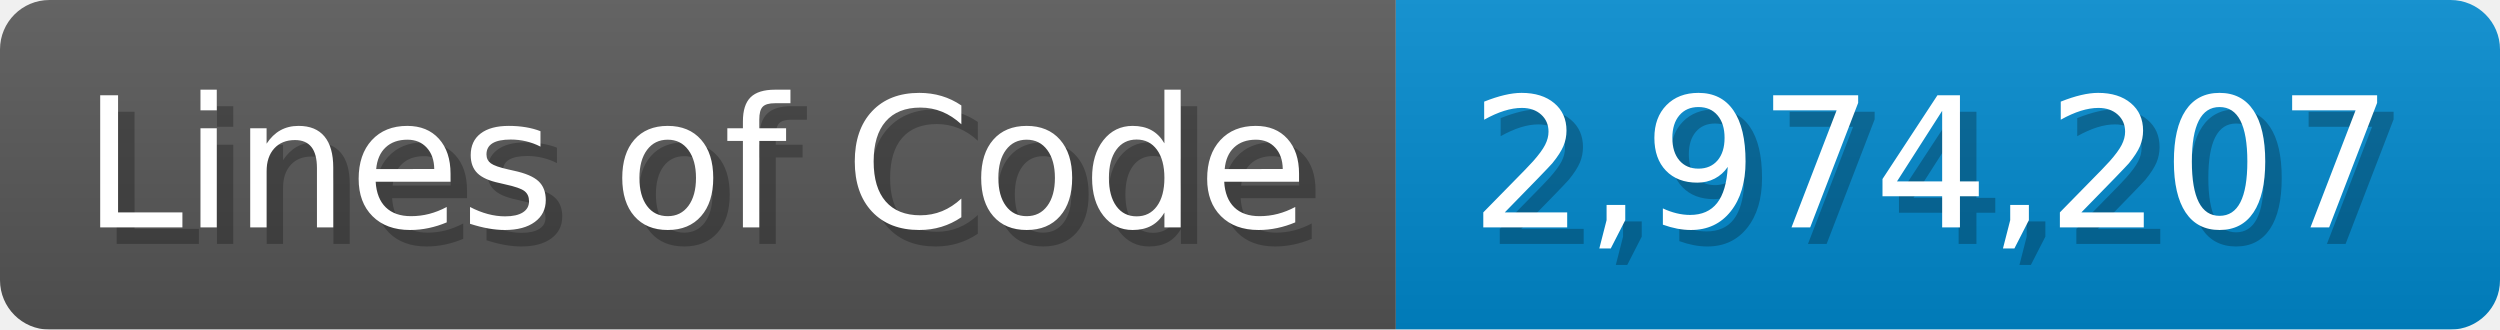
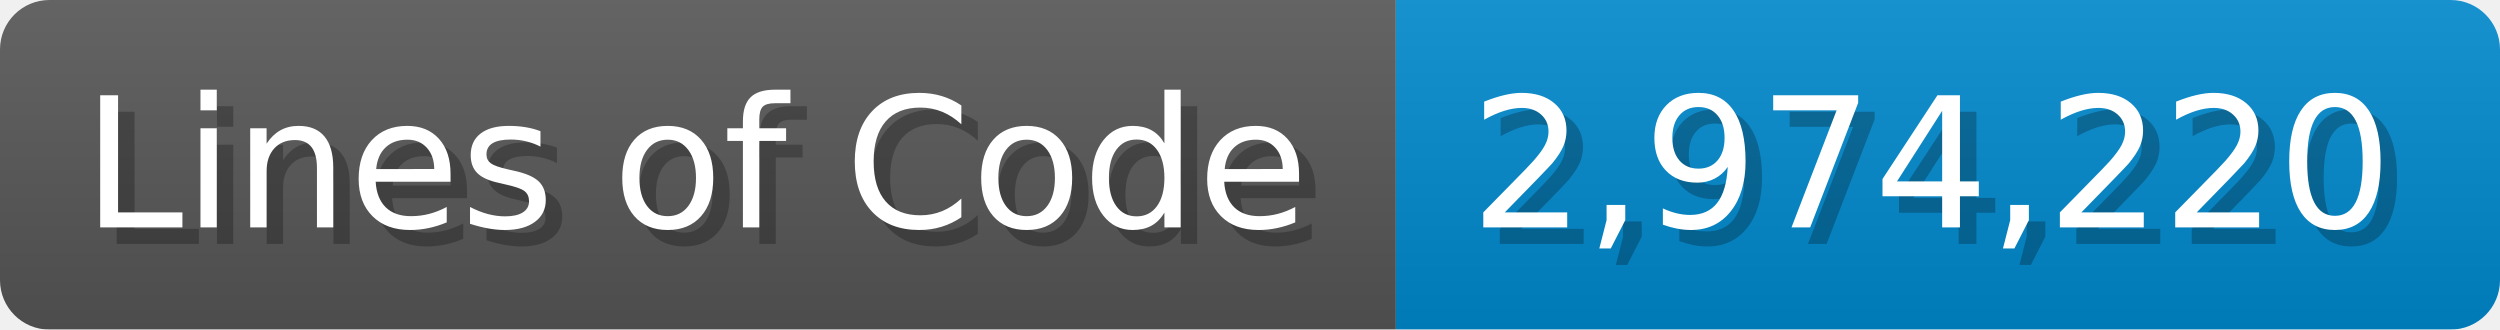
<svg xmlns="http://www.w3.org/2000/svg" width="151.7" height="20" viewBox="0 0 1517 200">
  <linearGradient id="a" x2="0" y2="100%">
    <stop offset="0" stop-opacity=".1" stop-color="#EEE" />
    <stop offset="1" stop-opacity=".1" />
  </linearGradient>
  <mask id="m">
    <rect width="1517" height="200" rx="30" fill="#FFF" />
  </mask>
  <g mask="url(#m)">
    <rect width="847" height="200" fill="#555" />
    <rect width="670" height="200" fill="#08C" x="847" />
    <rect width="1517" height="200" fill="url(#a)" />
  </g>
  <g fill="#fff" text-anchor="start" font-family="Verdana,DejaVu Sans,sans-serif" font-size="110">
    <text x="60" y="148" textLength="747" fill="#000" opacity="0.25">Lines of Code</text>
    <text x="50" y="138" textLength="747">Lines of Code</text>
-     <text x="902" y="148" textLength="570" fill="#000" opacity="0.25">2,974,207</text>
-     <text x="892" y="138" textLength="570">2,974,207</text>
+     <text x="902" y="148" textLength="570" fill="#000" opacity="0.25">2,974,220</text>
+     <text x="892" y="138" textLength="570">2,974,220</text>
  </g>
</svg>
